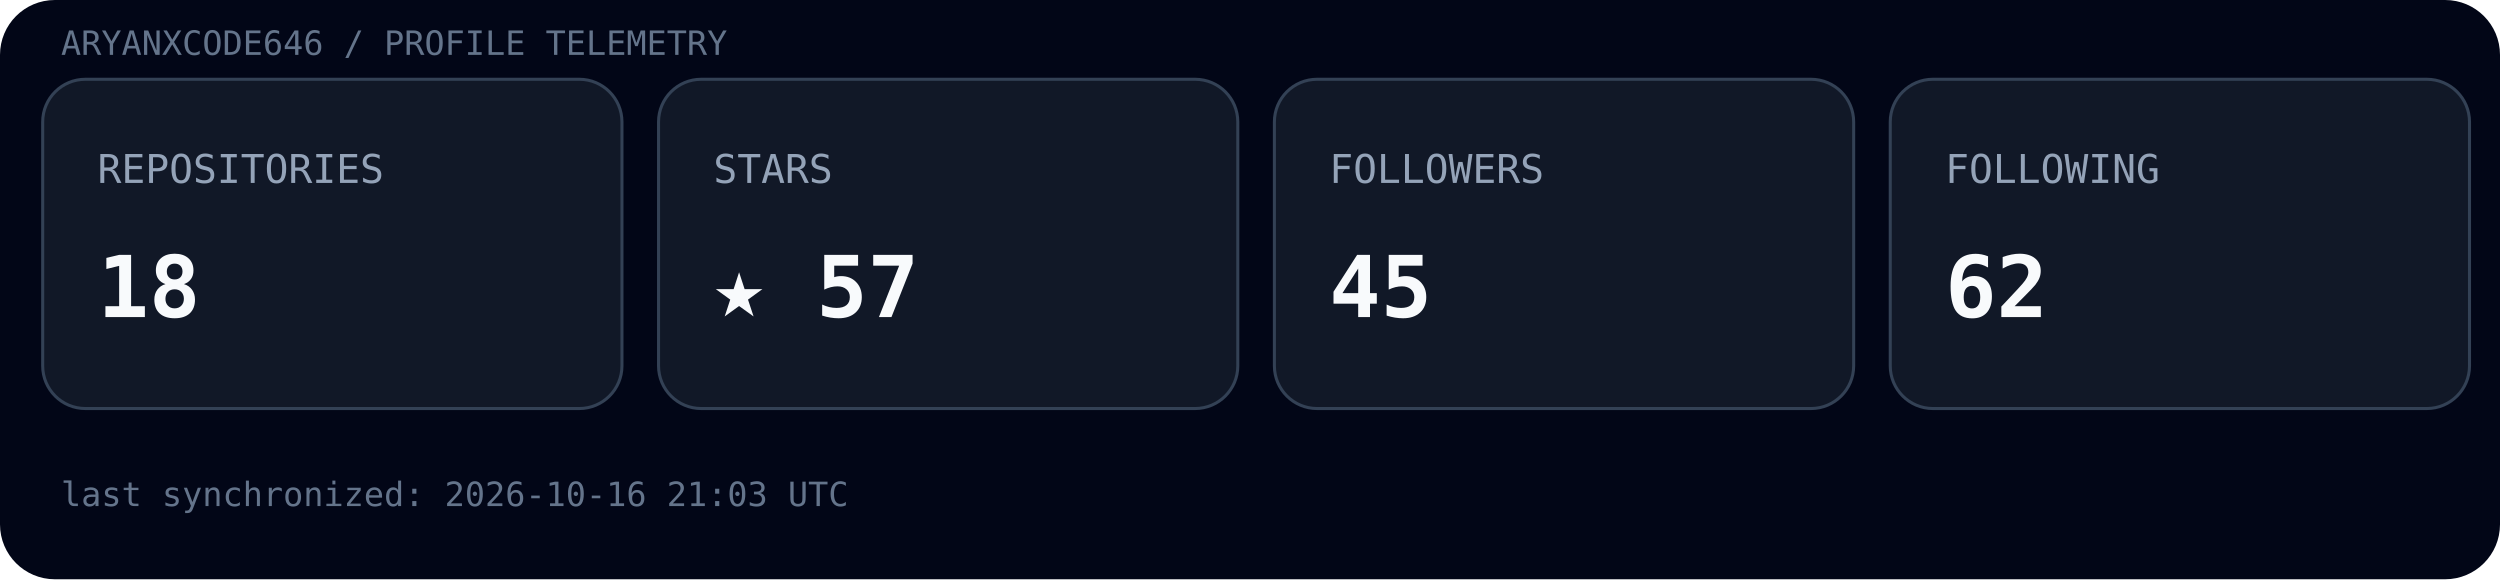
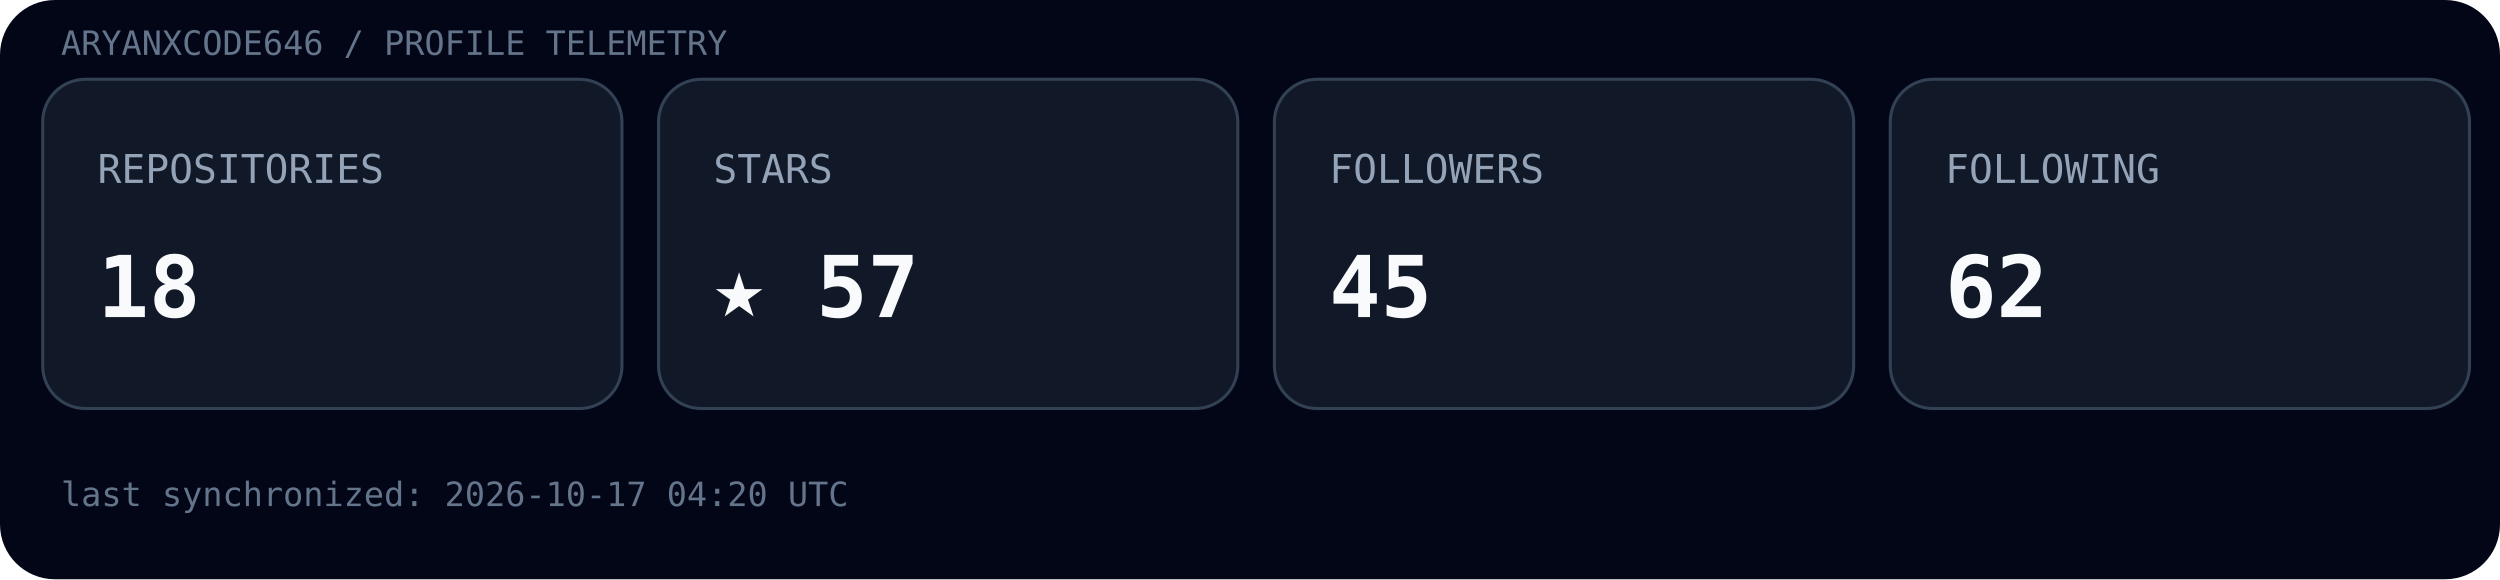
<svg xmlns="http://www.w3.org/2000/svg" width="820" height="190" viewBox="0 0 820 190">
  <rect width="100%" height="100%" rx="18" fill="#020617" />
  <text x="20" y="18" font-family="ui-monospace, SFMono-Regular, Menlo, monospace" font-size="11" fill="#64748b">ARYANXCODE646 / PROFILE TELEMETRY</text>
  <g transform="translate(14,26)">
    <rect width="190" height="108" rx="14" fill="#111827" stroke="#334155" />
    <text x="18" y="34" font-family="ui-monospace, SFMono-Regular, Menlo, monospace" font-size="13" fill="#94a3b8">REPOSITORIES</text>
    <text x="18" y="78" font-family="ui-monospace, SFMono-Regular, Menlo, monospace" font-size="28" font-weight="700" fill="#f8fafc">18</text>
  </g>
  <g transform="translate(216,26)">
    <rect width="190" height="108" rx="14" fill="#111827" stroke="#334155" />
    <text x="18" y="34" font-family="ui-monospace, SFMono-Regular, Menlo, monospace" font-size="13" fill="#94a3b8">STARS</text>
    <text x="18" y="78" font-family="ui-monospace, SFMono-Regular, Menlo, monospace" font-size="28" font-weight="700" fill="#f8fafc">★ 57</text>
  </g>
  <g transform="translate(418,26)">
    <rect width="190" height="108" rx="14" fill="#111827" stroke="#334155" />
    <text x="18" y="34" font-family="ui-monospace, SFMono-Regular, Menlo, monospace" font-size="13" fill="#94a3b8">FOLLOWERS</text>
    <text x="18" y="78" font-family="ui-monospace, SFMono-Regular, Menlo, monospace" font-size="28" font-weight="700" fill="#f8fafc">45</text>
  </g>
  <g transform="translate(620,26)">
    <rect width="190" height="108" rx="14" fill="#111827" stroke="#334155" />
    <text x="18" y="34" font-family="ui-monospace, SFMono-Regular, Menlo, monospace" font-size="13" fill="#94a3b8">FOLLOWING</text>
    <text x="18" y="78" font-family="ui-monospace, SFMono-Regular, Menlo, monospace" font-size="28" font-weight="700" fill="#f8fafc">62</text>
  </g>
-   <text x="20" y="166" font-family="ui-monospace, SFMono-Regular, Menlo, monospace" font-size="11" fill="#64748b">last synchronized: 2026-10-16 21:03 UTC</text>
+   <text x="20" y="166" font-family="ui-monospace, SFMono-Regular, Menlo, monospace" font-size="11" fill="#64748b">last synchronized: 2026-10-17 04:20 UTC</text>
</svg>
